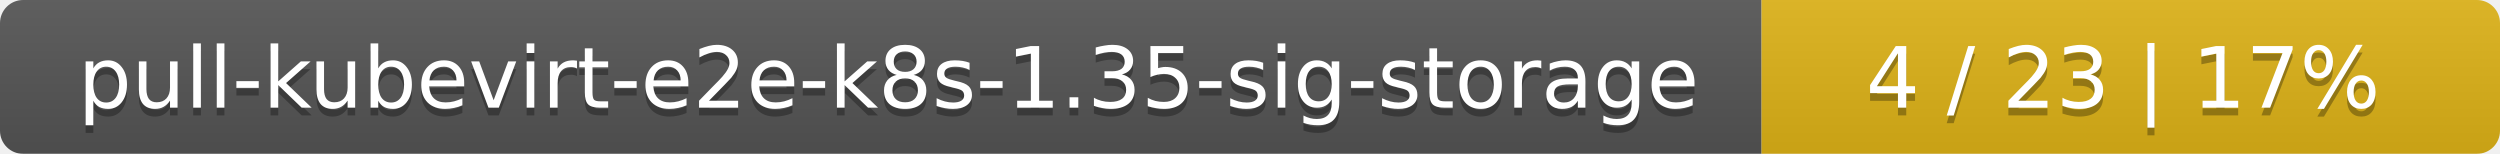
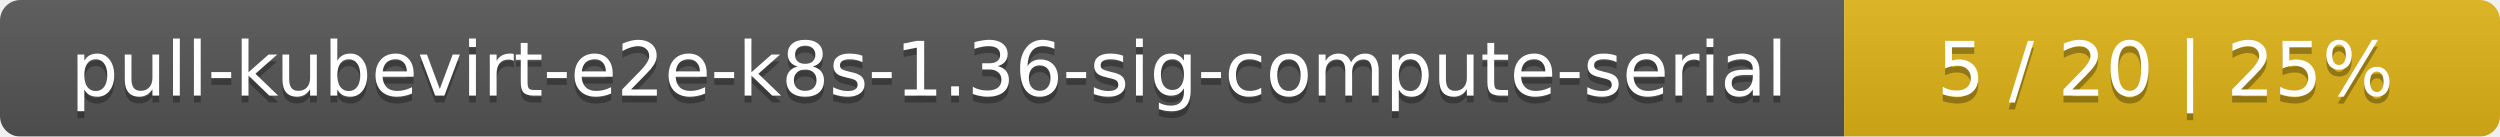
- <svg xmlns="http://www.w3.org/2000/svg" width="325" height="20">
+ <svg xmlns="http://www.w3.org/2000/svg" width="366" height="20">
  <linearGradient id="smooth" x2="0" y2="100%">
    <stop offset="0" stop-color="#bbb" stop-opacity=".1" />
    <stop offset="1" stop-opacity=".1" />
  </linearGradient>
  <mask id="round">
-     <rect width="325" height="20" rx="3" fill="#fff" />
+     <rect width="366" height="20" rx="3" fill="#fff" />
  </mask>
  <g mask="url(#round)">
-     <rect width="229" height="20" fill="#555" />
-     <rect x="229" width="96" height="20" fill="#dfb317" />
-     <rect width="325" height="20" fill="url(#smooth)" />
+     <rect width="270" height="20" fill="#555" />
+     <rect x="270" width="96" height="20" fill="#dfb317" />
+     <rect width="366" height="20" fill="url(#smooth)" />
  </g>
  <g fill="#fff" text-anchor="middle" font-family="DejaVu Sans,Verdana,Geneva,sans-serif" font-size="11">
-     <text x="115.5" y="15" fill="#010101" fill-opacity=".3">pull-kubevirt-e2e-k8s-1.35-sig-storage</text>
-     <text x="115.5" y="14">pull-kubevirt-e2e-k8s-1.35-sig-storage</text>
-     <text x="276" y="15" fill="#010101" fill-opacity=".3">4 / 23    |    17%</text>
-     <text x="276" y="14">4 / 23    |    17%</text>
+     <text x="136" y="15" fill="#010101" fill-opacity=".3">pull-kubevirt-e2e-k8s-1.36-sig-compute-serial</text>
+     <text x="136" y="14">pull-kubevirt-e2e-k8s-1.36-sig-compute-serial</text>
+     <text x="317" y="15" fill="#010101" fill-opacity=".3">5 / 20    |    25%</text>
+     <text x="317" y="14">5 / 20    |    25%</text>
  </g>
</svg>
